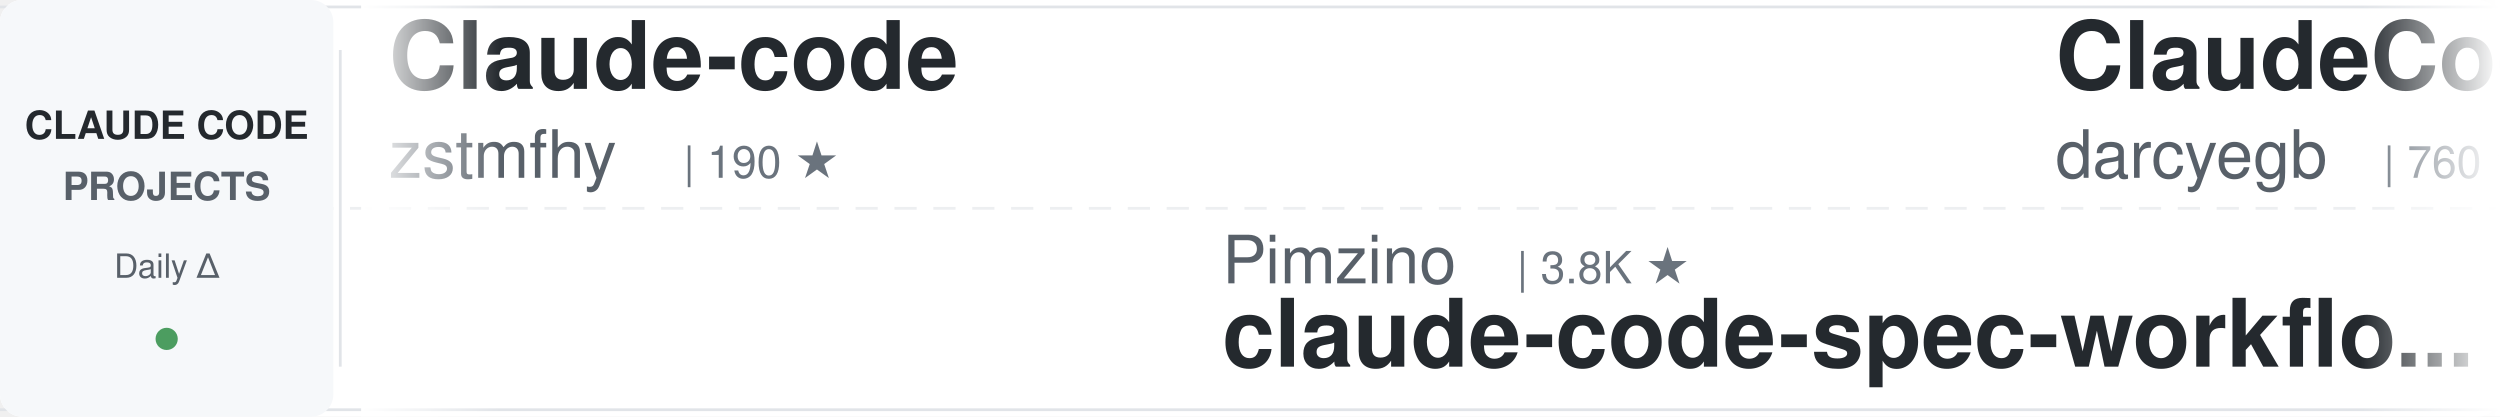
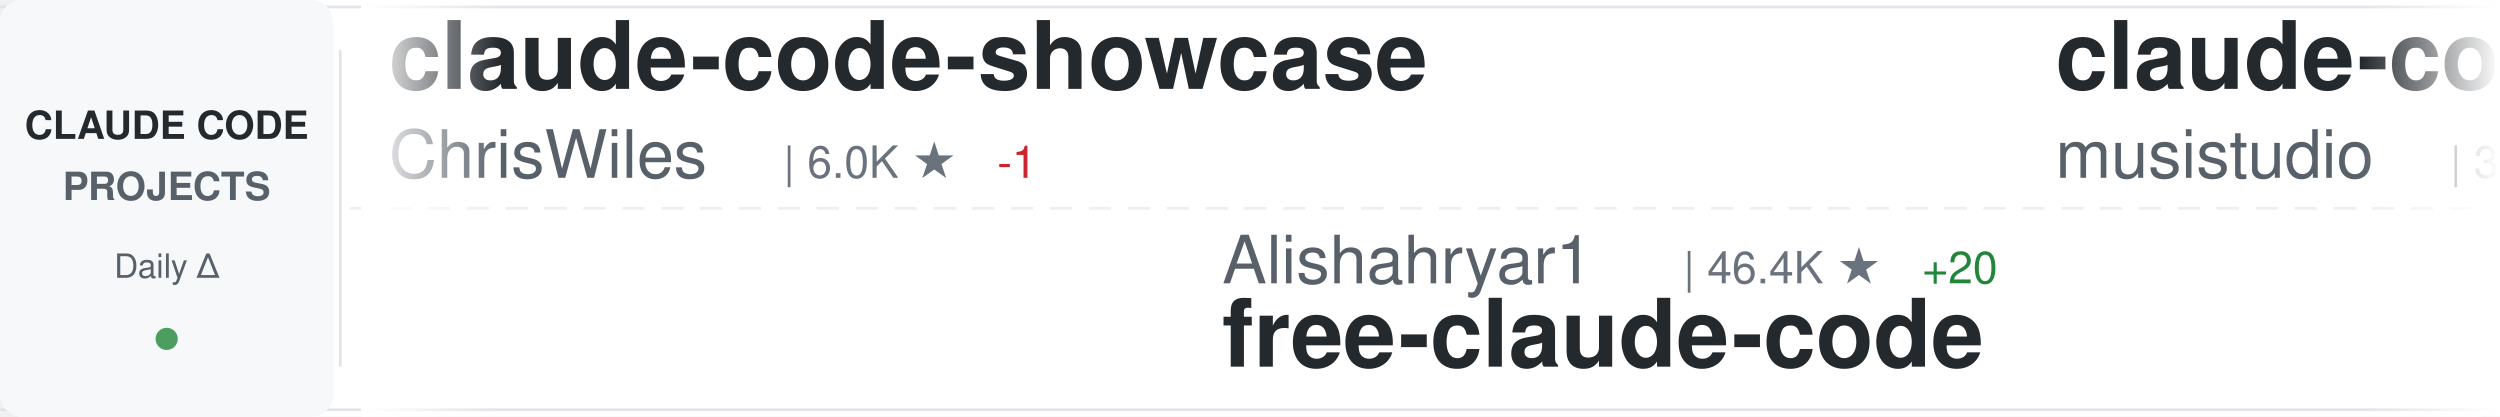
<svg xmlns="http://www.w3.org/2000/svg" width="900" height="150">
  <defs>
    <linearGradient id="awesomeLeftFade" x1="0%" y1="0%" x2="100%" y2="0%">
      <stop offset="0%" style="stop-color:#ffffff;stop-opacity:1" />
      <stop offset="100%" style="stop-color:#ffffff;stop-opacity:0" />
    </linearGradient>
    <linearGradient id="awesomeRightFade" x1="0%" y1="0%" x2="100%" y2="0%">
      <stop offset="0%" style="stop-color:#ffffff;stop-opacity:0" />
      <stop offset="100%" style="stop-color:#ffffff;stop-opacity:1" />
    </linearGradient>
  </defs>
  <rect width="900" height="150" fill="#ffffff" rx="8" />
  <rect x="0" y="2" width="900" height="1" fill="#e1e4e8" />
  <rect x="0" y="147" width="900" height="1" fill="#e1e4e8" />
  <line x1="0" y1="75" x2="900" y2="75" stroke="#e1e4e8" stroke-width="1" stroke-dasharray="8 6" opacity="0.6" />
  <rect x="0" y="0" width="120" height="150" fill="#f6f8fa" rx="8" />
  <text x="60" y="50" font-family="-apple-system, BlinkMacSystemFont, 'Segoe UI', Helvetica, Arial, sans-serif" font-size="14" font-weight="600" fill="#24292e" text-anchor="middle">CLAUDE CODE</text>
  <text x="60" y="72" font-family="-apple-system, BlinkMacSystemFont, 'Segoe UI', Helvetica, Arial, sans-serif" font-size="14" font-weight="600" fill="#586069" text-anchor="middle">PROJECTS</text>
  <text x="60" y="100" font-family="-apple-system, BlinkMacSystemFont, 'Segoe UI', Helvetica, Arial, sans-serif" font-size="12" font-weight="500" fill="#586069" text-anchor="middle">Daily Δ</text>
  <circle cx="60" cy="122" r="4" fill="#22863a" opacity="0.8" />
  <rect x="122" y="18" width="1" height="114" fill="#e1e4e8" />
  <clipPath id="awesomeTickerClip">
    <rect x="130" y="0" width="770" height="150" />
  </clipPath>
  <g clip-path="url(#awesomeTickerClip)">
    <g id="awesomeTickerItems">
      <animateTransform attributeName="transform" attributeType="XML" type="translate" from="0 0" to="-3000 0" dur="54s" repeatCount="indefinite" />
      <g transform="translate(0, 0)">
+         <text x="140" y="32" font-family="-apple-system, BlinkMacSystemFont, 'Segoe UI', Helvetica, Arial, sans-serif" font-size="34" font-weight="600" fill="#24292e">claude-code-showcase</text>
+         <text x="140" y="64" font-family="-apple-system, BlinkMacSystemFont, 'Segoe UI', Helvetica, Arial, sans-serif" font-size="24" font-weight="400" fill="#586069">ChrisWiles</text>
+         <text x="282" y="64" font-family="-apple-system, BlinkMacSystemFont, 'Segoe UI', Helvetica, Arial, sans-serif" font-size="16" font-weight="500" fill="#6a737d">| 6.0K ★</text>
+         <text x="359" y="64" font-family="-apple-system, BlinkMacSystemFont, 'Segoe UI', Helvetica, Arial, sans-serif" font-size="16" font-weight="500" fill="#cb2431"> -1</text>
+       </g>
+       <g transform="translate(300, 0)">
+         <text x="140" y="102" font-family="-apple-system, BlinkMacSystemFont, 'Segoe UI', Helvetica, Arial, sans-serif" font-size="24" font-weight="400" fill="#586069">Alishahryar1</text>
+         <text x="306" y="102" font-family="-apple-system, BlinkMacSystemFont, 'Segoe UI', Helvetica, Arial, sans-serif" font-size="16" font-weight="500" fill="#6a737d">| 46.4K ★</text>
+         <text x="392" y="102" font-family="-apple-system, BlinkMacSystemFont, 'Segoe UI', Helvetica, Arial, sans-serif" font-size="16" font-weight="500" fill="#22863a"> +20</text>
+         <text x="140" y="132" font-family="-apple-system, BlinkMacSystemFont, 'Segoe UI', Helvetica, Arial, sans-serif" font-size="34" font-weight="600" fill="#24292e">free-claude-code</text>
+       </g>
+       <g transform="translate(600, 0)">
+         <text x="140" y="32" font-family="-apple-system, BlinkMacSystemFont, 'Segoe UI', Helvetica, Arial, sans-serif" font-size="34" font-weight="600" fill="#24292e">claude-code-router</text>
+         <text x="140" y="64" font-family="-apple-system, BlinkMacSystemFont, 'Segoe UI', Helvetica, Arial, sans-serif" font-size="24" font-weight="400" fill="#586069">musistudio</text>
+         <text x="282" y="64" font-family="-apple-system, BlinkMacSystemFont, 'Segoe UI', Helvetica, Arial, sans-serif" font-size="16" font-weight="500" fill="#6a737d">| 36.8K ★</text>
+         <text x="368" y="64" font-family="-apple-system, BlinkMacSystemFont, 'Segoe UI', Helvetica, Arial, sans-serif" font-size="16" font-weight="500" fill="#22863a"> +5</text>
+       </g>
+       <g transform="translate(900, 0)">
+         <text x="140" y="102" font-family="-apple-system, BlinkMacSystemFont, 'Segoe UI', Helvetica, Arial, sans-serif" font-size="24" font-weight="400" fill="#586069">centminmod</text>
+         <text x="282" y="102" font-family="-apple-system, BlinkMacSystemFont, 'Segoe UI', Helvetica, Arial, sans-serif" font-size="16" font-weight="500" fill="#6a737d">| 2.6K ★</text>
+         <text x="140" y="132" font-family="-apple-system, BlinkMacSystemFont, 'Segoe UI', Helvetica, Arial, sans-serif" font-size="34" font-weight="600" fill="#24292e">my-claude-code-setup</text>
+       </g>
+       <g transform="translate(1200, 0)">
        <text x="140" y="32" font-family="-apple-system, BlinkMacSystemFont, 'Segoe UI', Helvetica, Arial, sans-serif" font-size="34" font-weight="600" fill="#24292e">Claude-code</text>
        <text x="140" y="64" font-family="-apple-system, BlinkMacSystemFont, 'Segoe UI', Helvetica, Arial, sans-serif" font-size="24" font-weight="400" fill="#586069">zstmfhy</text>
        <text x="246" y="64" font-family="-apple-system, BlinkMacSystemFont, 'Segoe UI', Helvetica, Arial, sans-serif" font-size="16" font-weight="500" fill="#6a737d">| 190 ★</text>
      </g>
-       <g transform="translate(300, 0)">
-         <text x="140" y="102" font-family="-apple-system, BlinkMacSystemFont, 'Segoe UI', Helvetica, Arial, sans-serif" font-size="24" font-weight="400" fill="#586069">Pimzino</text>
-         <text x="246" y="102" font-family="-apple-system, BlinkMacSystemFont, 'Segoe UI', Helvetica, Arial, sans-serif" font-size="16" font-weight="500" fill="#6a737d">| 3.8K ★</text>
-         <text x="140" y="132" font-family="-apple-system, BlinkMacSystemFont, 'Segoe UI', Helvetica, Arial, sans-serif" font-size="34" font-weight="600" fill="#24292e">claude-code-spec-workflo...</text>
-       </g>
-       <g transform="translate(600, 0)">
-         <text x="140" y="32" font-family="-apple-system, BlinkMacSystemFont, 'Segoe UI', Helvetica, Arial, sans-serif" font-size="34" font-weight="600" fill="#24292e">ClaudeCodeAgents</text>
-         <text x="140" y="64" font-family="-apple-system, BlinkMacSystemFont, 'Segoe UI', Helvetica, Arial, sans-serif" font-size="24" font-weight="400" fill="#586069">darcyegb</text>
-         <text x="258" y="64" font-family="-apple-system, BlinkMacSystemFont, 'Segoe UI', Helvetica, Arial, sans-serif" font-size="16" font-weight="500" fill="#6a737d">| 760 ★</text>
-       </g>
-       <g transform="translate(900, 0)">
-         <text x="140" y="102" font-family="-apple-system, BlinkMacSystemFont, 'Segoe UI', Helvetica, Arial, sans-serif" font-size="24" font-weight="400" fill="#586069">alejandrobalderas</text>
-         <text x="366" y="102" font-family="-apple-system, BlinkMacSystemFont, 'Segoe UI', Helvetica, Arial, sans-serif" font-size="16" font-weight="500" fill="#6a737d">| 2.8K ★</text>
-         <text x="140" y="132" font-family="-apple-system, BlinkMacSystemFont, 'Segoe UI', Helvetica, Arial, sans-serif" font-size="34" font-weight="600" fill="#24292e">claude-code-from-source</text>
-       </g>
-       <g transform="translate(1200, 0)">
-         <text x="140" y="32" font-family="-apple-system, BlinkMacSystemFont, 'Segoe UI', Helvetica, Arial, sans-serif" font-size="34" font-weight="600" fill="#24292e">claude-code-from-scratch</text>
-         <text x="140" y="64" font-family="-apple-system, BlinkMacSystemFont, 'Segoe UI', Helvetica, Arial, sans-serif" font-size="24" font-weight="400" fill="#586069">Windy3f3f3f3f</text>
-         <text x="318" y="64" font-family="-apple-system, BlinkMacSystemFont, 'Segoe UI', Helvetica, Arial, sans-serif" font-size="16" font-weight="500" fill="#6a737d">| 2.6K ★</text>
-         <text x="395" y="64" font-family="-apple-system, BlinkMacSystemFont, 'Segoe UI', Helvetica, Arial, sans-serif" font-size="16" font-weight="500" fill="#22863a"> +3</text>
-       </g>
      <g transform="translate(1500, 0)">
-         <text x="140" y="102" font-family="-apple-system, BlinkMacSystemFont, 'Segoe UI', Helvetica, Arial, sans-serif" font-size="24" font-weight="400" fill="#586069">xu-xiang</text>
-         <text x="258" y="102" font-family="-apple-system, BlinkMacSystemFont, 'Segoe UI', Helvetica, Arial, sans-serif" font-size="16" font-weight="500" fill="#6a737d">| 1.9K ★</text>
-         <text x="140" y="132" font-family="-apple-system, BlinkMacSystemFont, 'Segoe UI', Helvetica, Arial, sans-serif" font-size="34" font-weight="600" fill="#24292e">everything-claude-code-z...</text>
+         <text x="140" y="102" font-family="-apple-system, BlinkMacSystemFont, 'Segoe UI', Helvetica, Arial, sans-serif" font-size="24" font-weight="400" fill="#586069">pengchengneo</text>
+         <text x="306" y="102" font-family="-apple-system, BlinkMacSystemFont, 'Segoe UI', Helvetica, Arial, sans-serif" font-size="16" font-weight="500" fill="#6a737d">| 1.8K ★</text>
+         <text x="383" y="102" font-family="-apple-system, BlinkMacSystemFont, 'Segoe UI', Helvetica, Arial, sans-serif" font-size="16" font-weight="500" fill="#cb2431"> -1</text>
+         <text x="140" y="132" font-family="-apple-system, BlinkMacSystemFont, 'Segoe UI', Helvetica, Arial, sans-serif" font-size="34" font-weight="600" fill="#24292e">Claude-Code</text>
      </g>
      <g transform="translate(1800, 0)">
        <text x="140" y="32" font-family="-apple-system, BlinkMacSystemFont, 'Segoe UI', Helvetica, Arial, sans-serif" font-size="34" font-weight="600" fill="#24292e">ralph-claude-code</text>
        <text x="140" y="64" font-family="-apple-system, BlinkMacSystemFont, 'Segoe UI', Helvetica, Arial, sans-serif" font-size="24" font-weight="400" fill="#586069">frankbria</text>
        <text x="270" y="64" font-family="-apple-system, BlinkMacSystemFont, 'Segoe UI', Helvetica, Arial, sans-serif" font-size="16" font-weight="500" fill="#6a737d">| 9.6K ★</text>
+         <text x="347" y="64" font-family="-apple-system, BlinkMacSystemFont, 'Segoe UI', Helvetica, Arial, sans-serif" font-size="16" font-weight="500" fill="#cb2431"> -1</text>
      </g>
      <g transform="translate(2100, 0)">
-         <text x="140" y="102" font-family="-apple-system, BlinkMacSystemFont, 'Segoe UI', Helvetica, Arial, sans-serif" font-size="24" font-weight="400" fill="#586069">Yuyz0112</text>
-         <text x="258" y="102" font-family="-apple-system, BlinkMacSystemFont, 'Segoe UI', Helvetica, Arial, sans-serif" font-size="16" font-weight="500" fill="#6a737d">| 2.4K ★</text>
-         <text x="140" y="132" font-family="-apple-system, BlinkMacSystemFont, 'Segoe UI', Helvetica, Arial, sans-serif" font-size="34" font-weight="600" fill="#24292e">claude-code-reverse</text>
+         <text x="140" y="102" font-family="-apple-system, BlinkMacSystemFont, 'Segoe UI', Helvetica, Arial, sans-serif" font-size="24" font-weight="400" fill="#586069">FlorianBruniaux</text>
+         <text x="342" y="102" font-family="-apple-system, BlinkMacSystemFont, 'Segoe UI', Helvetica, Arial, sans-serif" font-size="16" font-weight="500" fill="#6a737d">| 5.8K ★</text>
+         <text x="419" y="102" font-family="-apple-system, BlinkMacSystemFont, 'Segoe UI', Helvetica, Arial, sans-serif" font-size="16" font-weight="500" fill="#22863a"> +1</text>
+         <text x="140" y="132" font-family="-apple-system, BlinkMacSystemFont, 'Segoe UI', Helvetica, Arial, sans-serif" font-size="34" font-weight="600" fill="#24292e">claude-code-ultimate-gui...</text>
      </g>
      <g transform="translate(2400, 0)">
-         <text x="140" y="32" font-family="-apple-system, BlinkMacSystemFont, 'Segoe UI', Helvetica, Arial, sans-serif" font-size="34" font-weight="600" fill="#24292e">Claude-code</text>
-         <text x="140" y="64" font-family="-apple-system, BlinkMacSystemFont, 'Segoe UI', Helvetica, Arial, sans-serif" font-size="24" font-weight="400" fill="#586069">fazxes</text>
-         <text x="234" y="64" font-family="-apple-system, BlinkMacSystemFont, 'Segoe UI', Helvetica, Arial, sans-serif" font-size="16" font-weight="500" fill="#6a737d">| 231 ★</text>
+         <text x="140" y="32" font-family="-apple-system, BlinkMacSystemFont, 'Segoe UI', Helvetica, Arial, sans-serif" font-size="34" font-weight="600" fill="#24292e">claude-code-guide</text>
+         <text x="140" y="64" font-family="-apple-system, BlinkMacSystemFont, 'Segoe UI', Helvetica, Arial, sans-serif" font-size="24" font-weight="400" fill="#586069">Cranot</text>
+         <text x="234" y="64" font-family="-apple-system, BlinkMacSystemFont, 'Segoe UI', Helvetica, Arial, sans-serif" font-size="16" font-weight="500" fill="#6a737d">| 2.9K ★</text>
+         <text x="311" y="64" font-family="-apple-system, BlinkMacSystemFont, 'Segoe UI', Helvetica, Arial, sans-serif" font-size="16" font-weight="500" fill="#cb2431"> -1</text>
      </g>
      <g transform="translate(2700, 0)">
-         <text x="140" y="102" font-family="-apple-system, BlinkMacSystemFont, 'Segoe UI', Helvetica, Arial, sans-serif" font-size="24" font-weight="400" fill="#586069">luyao618</text>
-         <text x="258" y="102" font-family="-apple-system, BlinkMacSystemFont, 'Segoe UI', Helvetica, Arial, sans-serif" font-size="16" font-weight="500" fill="#6a737d">| 1.7K ★</text>
-         <text x="140" y="132" font-family="-apple-system, BlinkMacSystemFont, 'Segoe UI', Helvetica, Arial, sans-serif" font-size="34" font-weight="600" fill="#24292e">Claude-Code-Source-Study</text>
+         <text x="140" y="102" font-family="-apple-system, BlinkMacSystemFont, 'Segoe UI', Helvetica, Arial, sans-serif" font-size="24" font-weight="400" fill="#586069">WorldFlowAI</text>
+         <text x="294" y="102" font-family="-apple-system, BlinkMacSystemFont, 'Segoe UI', Helvetica, Arial, sans-serif" font-size="16" font-weight="500" fill="#6a737d">| 1.5K ★</text>
+         <text x="371" y="102" font-family="-apple-system, BlinkMacSystemFont, 'Segoe UI', Helvetica, Arial, sans-serif" font-size="16" font-weight="500" fill="#22863a"> +8</text>
+         <text x="140" y="132" font-family="-apple-system, BlinkMacSystemFont, 'Segoe UI', Helvetica, Arial, sans-serif" font-size="34" font-weight="600" fill="#24292e">everything-claude-code</text>
      </g>
      <g transform="translate(3000, 0)">
-         <text x="140" y="32" font-family="-apple-system, BlinkMacSystemFont, 'Segoe UI', Helvetica, Arial, sans-serif" font-size="34" font-weight="600" fill="#24292e">Claude-code</text>
-         <text x="140" y="64" font-family="-apple-system, BlinkMacSystemFont, 'Segoe UI', Helvetica, Arial, sans-serif" font-size="24" font-weight="400" fill="#586069">zstmfhy</text>
-         <text x="246" y="64" font-family="-apple-system, BlinkMacSystemFont, 'Segoe UI', Helvetica, Arial, sans-serif" font-size="16" font-weight="500" fill="#6a737d">| 190 ★</text>
+         <text x="140" y="32" font-family="-apple-system, BlinkMacSystemFont, 'Segoe UI', Helvetica, Arial, sans-serif" font-size="34" font-weight="600" fill="#24292e">claude-code-showcase</text>
+         <text x="140" y="64" font-family="-apple-system, BlinkMacSystemFont, 'Segoe UI', Helvetica, Arial, sans-serif" font-size="24" font-weight="400" fill="#586069">ChrisWiles</text>
+         <text x="282" y="64" font-family="-apple-system, BlinkMacSystemFont, 'Segoe UI', Helvetica, Arial, sans-serif" font-size="16" font-weight="500" fill="#6a737d">| 6.0K ★</text>
+         <text x="359" y="64" font-family="-apple-system, BlinkMacSystemFont, 'Segoe UI', Helvetica, Arial, sans-serif" font-size="16" font-weight="500" fill="#cb2431"> -1</text>
      </g>
      <g transform="translate(3300, 0)">
-         <text x="140" y="102" font-family="-apple-system, BlinkMacSystemFont, 'Segoe UI', Helvetica, Arial, sans-serif" font-size="24" font-weight="400" fill="#586069">Pimzino</text>
-         <text x="246" y="102" font-family="-apple-system, BlinkMacSystemFont, 'Segoe UI', Helvetica, Arial, sans-serif" font-size="16" font-weight="500" fill="#6a737d">| 3.8K ★</text>
-         <text x="140" y="132" font-family="-apple-system, BlinkMacSystemFont, 'Segoe UI', Helvetica, Arial, sans-serif" font-size="34" font-weight="600" fill="#24292e">claude-code-spec-workflo...</text>
+         <text x="140" y="102" font-family="-apple-system, BlinkMacSystemFont, 'Segoe UI', Helvetica, Arial, sans-serif" font-size="24" font-weight="400" fill="#586069">Alishahryar1</text>
+         <text x="306" y="102" font-family="-apple-system, BlinkMacSystemFont, 'Segoe UI', Helvetica, Arial, sans-serif" font-size="16" font-weight="500" fill="#6a737d">| 46.4K ★</text>
+         <text x="392" y="102" font-family="-apple-system, BlinkMacSystemFont, 'Segoe UI', Helvetica, Arial, sans-serif" font-size="16" font-weight="500" fill="#22863a"> +20</text>
+         <text x="140" y="132" font-family="-apple-system, BlinkMacSystemFont, 'Segoe UI', Helvetica, Arial, sans-serif" font-size="34" font-weight="600" fill="#24292e">free-claude-code</text>
      </g>
      <g transform="translate(3600, 0)">
-         <text x="140" y="32" font-family="-apple-system, BlinkMacSystemFont, 'Segoe UI', Helvetica, Arial, sans-serif" font-size="34" font-weight="600" fill="#24292e">ClaudeCodeAgents</text>
-         <text x="140" y="64" font-family="-apple-system, BlinkMacSystemFont, 'Segoe UI', Helvetica, Arial, sans-serif" font-size="24" font-weight="400" fill="#586069">darcyegb</text>
-         <text x="258" y="64" font-family="-apple-system, BlinkMacSystemFont, 'Segoe UI', Helvetica, Arial, sans-serif" font-size="16" font-weight="500" fill="#6a737d">| 760 ★</text>
+         <text x="140" y="32" font-family="-apple-system, BlinkMacSystemFont, 'Segoe UI', Helvetica, Arial, sans-serif" font-size="34" font-weight="600" fill="#24292e">claude-code-router</text>
+         <text x="140" y="64" font-family="-apple-system, BlinkMacSystemFont, 'Segoe UI', Helvetica, Arial, sans-serif" font-size="24" font-weight="400" fill="#586069">musistudio</text>
+         <text x="282" y="64" font-family="-apple-system, BlinkMacSystemFont, 'Segoe UI', Helvetica, Arial, sans-serif" font-size="16" font-weight="500" fill="#6a737d">| 36.8K ★</text>
+         <text x="368" y="64" font-family="-apple-system, BlinkMacSystemFont, 'Segoe UI', Helvetica, Arial, sans-serif" font-size="16" font-weight="500" fill="#22863a"> +5</text>
      </g>
      <g transform="translate(3900, 0)">
-         <text x="140" y="102" font-family="-apple-system, BlinkMacSystemFont, 'Segoe UI', Helvetica, Arial, sans-serif" font-size="24" font-weight="400" fill="#586069">alejandrobalderas</text>
-         <text x="366" y="102" font-family="-apple-system, BlinkMacSystemFont, 'Segoe UI', Helvetica, Arial, sans-serif" font-size="16" font-weight="500" fill="#6a737d">| 2.8K ★</text>
-         <text x="140" y="132" font-family="-apple-system, BlinkMacSystemFont, 'Segoe UI', Helvetica, Arial, sans-serif" font-size="34" font-weight="600" fill="#24292e">claude-code-from-source</text>
+         <text x="140" y="102" font-family="-apple-system, BlinkMacSystemFont, 'Segoe UI', Helvetica, Arial, sans-serif" font-size="24" font-weight="400" fill="#586069">centminmod</text>
+         <text x="282" y="102" font-family="-apple-system, BlinkMacSystemFont, 'Segoe UI', Helvetica, Arial, sans-serif" font-size="16" font-weight="500" fill="#6a737d">| 2.6K ★</text>
+         <text x="140" y="132" font-family="-apple-system, BlinkMacSystemFont, 'Segoe UI', Helvetica, Arial, sans-serif" font-size="34" font-weight="600" fill="#24292e">my-claude-code-setup</text>
      </g>
    </g>
  </g>
  <rect x="130" y="0" width="50" height="150" fill="url(#awesomeLeftFade)" />
  <rect x="850" y="0" width="50" height="150" fill="url(#awesomeRightFade)" />
</svg>
